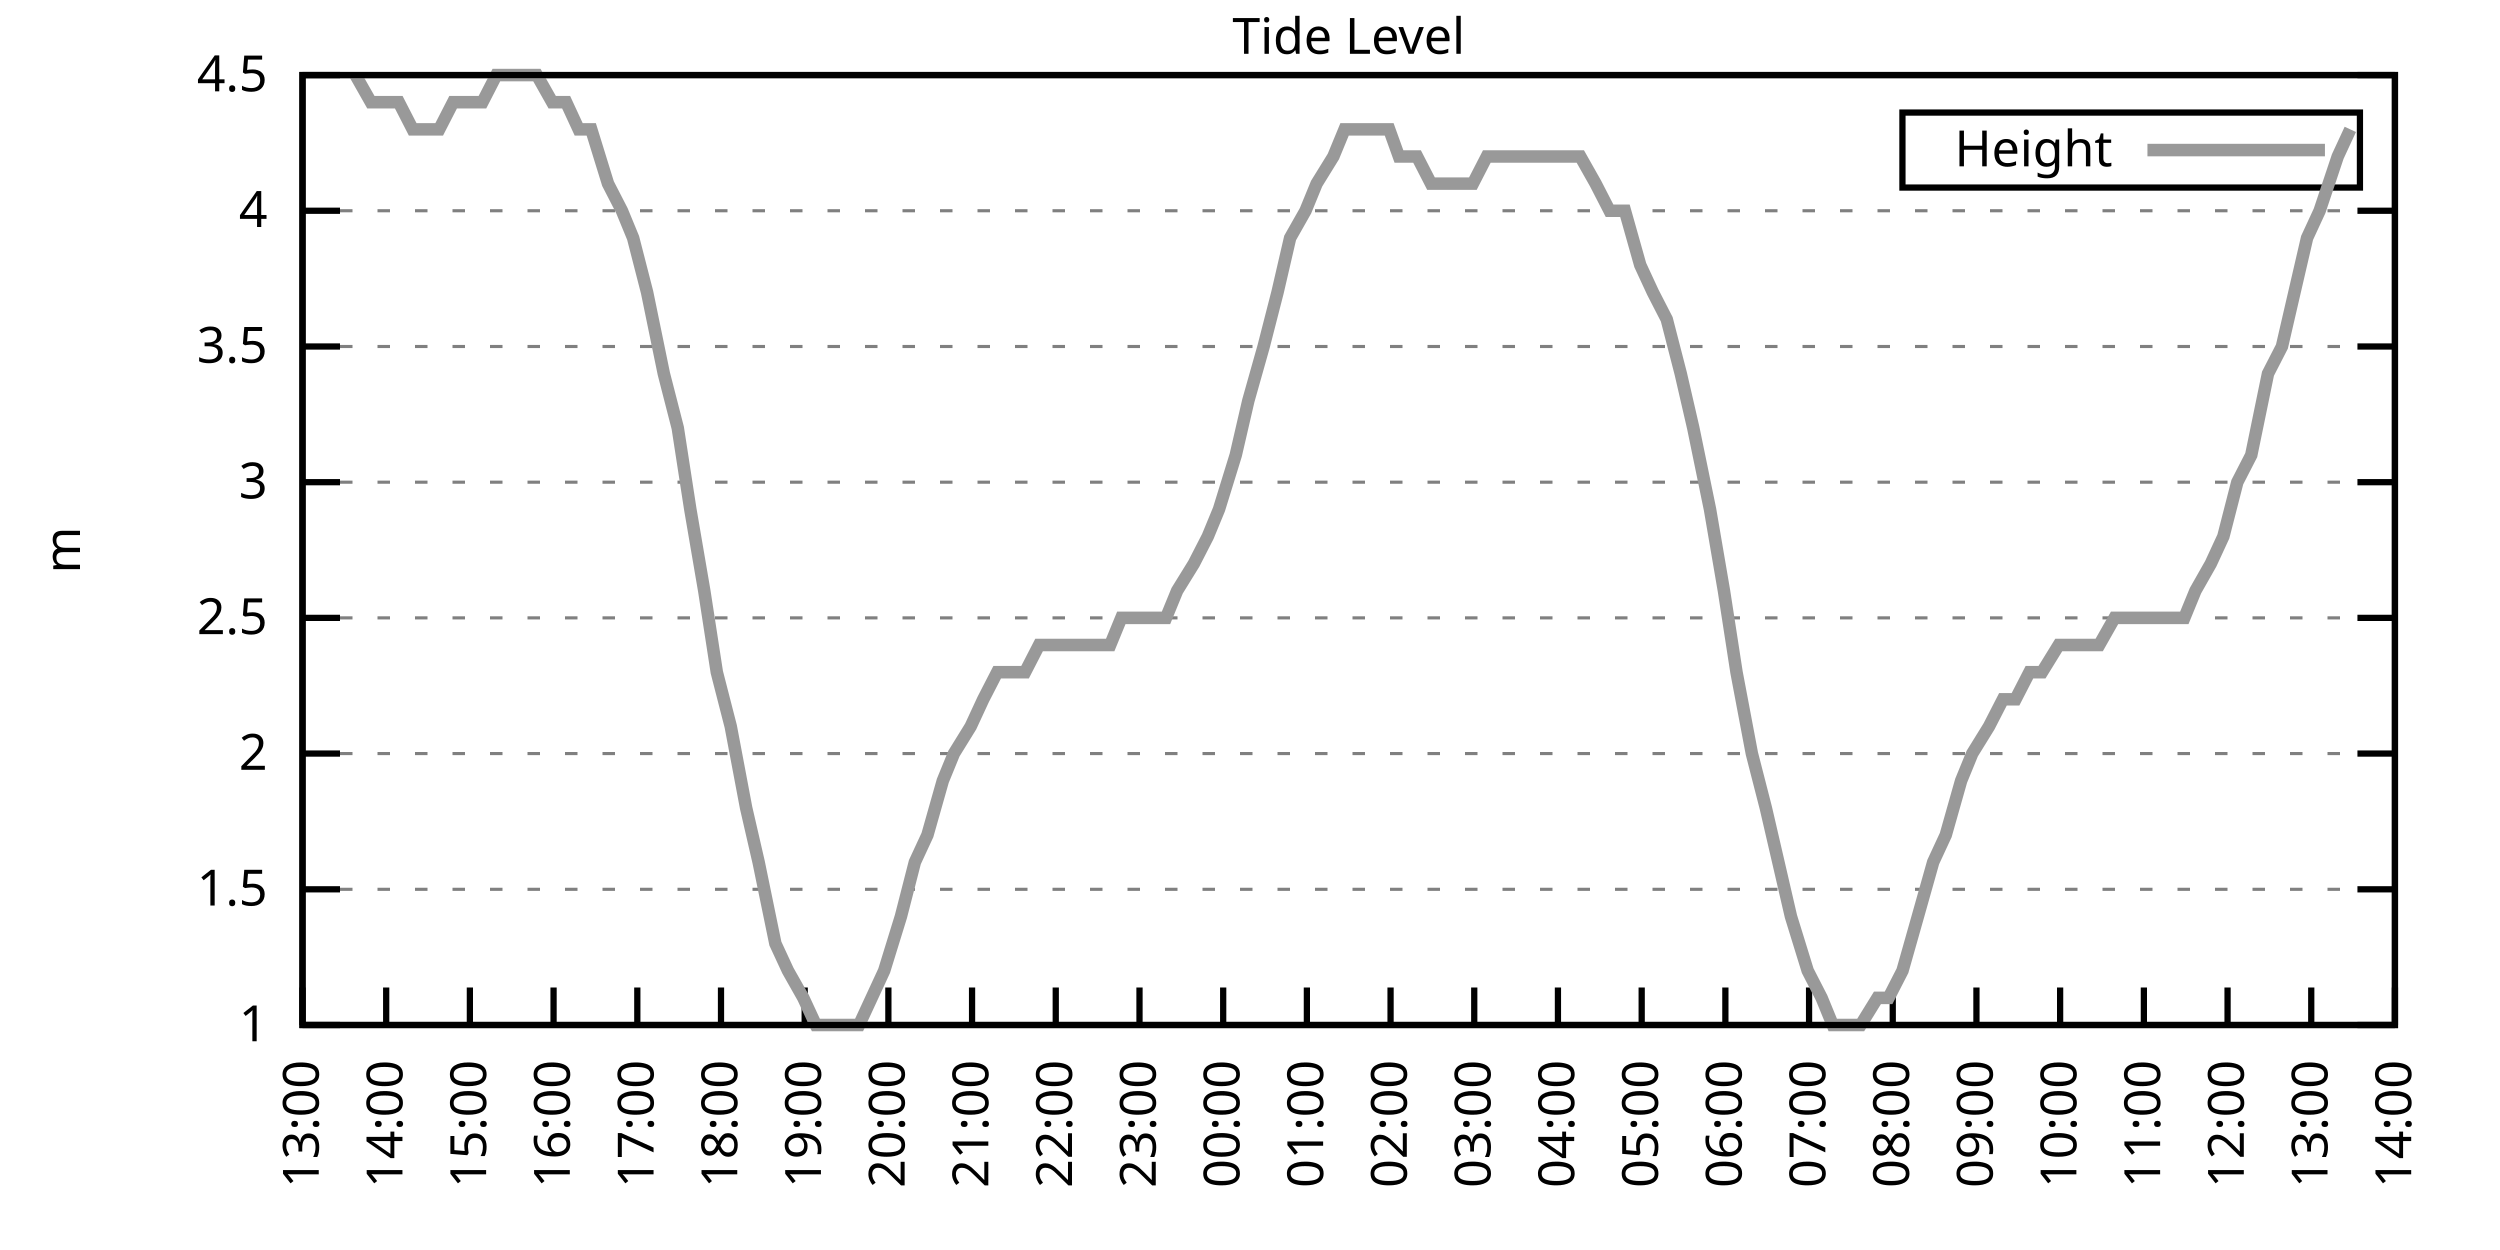
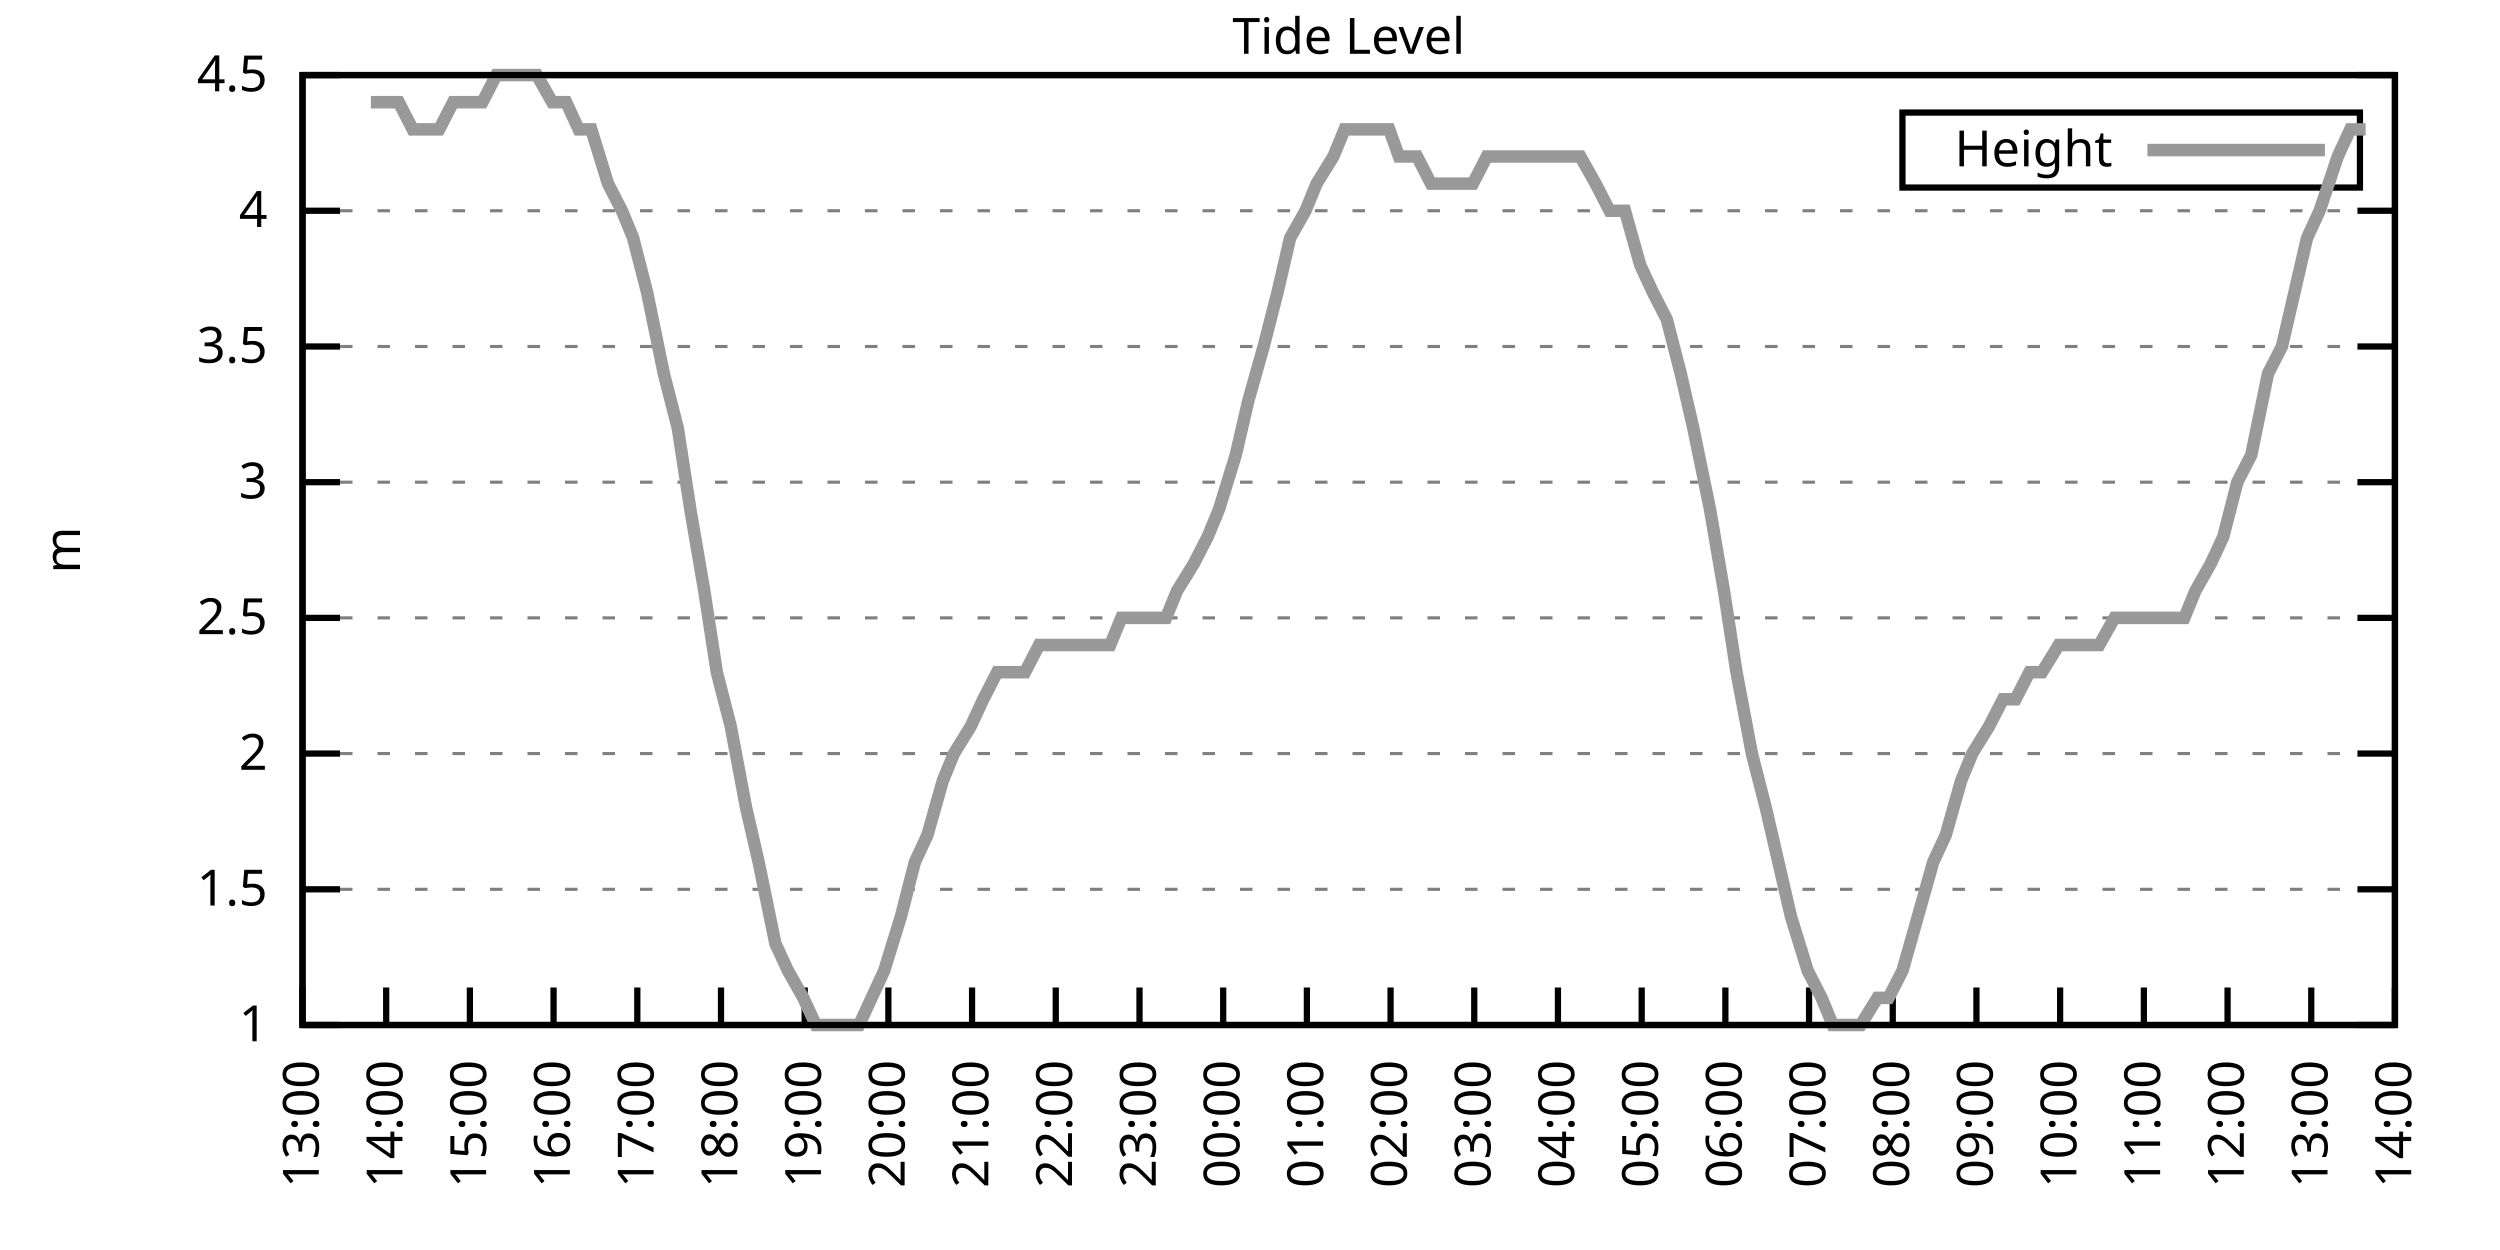
<svg xmlns="http://www.w3.org/2000/svg" xmlns:xlink="http://www.w3.org/1999/xlink" width="400" height="200" viewBox="0 0 400 200">
  <g id="gnuplot_canvas">
    <rect x="0" y="0" width="400" height="200" fill="none" />
    <defs>
      <circle id="gpDot" r="0.5" stroke-width="0.5" stroke="currentColor" />
      <path id="gpPt0" stroke-width="0.333" stroke="currentColor" d="M-1,0 h2 M0,-1 v2" />
      <path id="gpPt1" stroke-width="0.333" stroke="currentColor" d="M-1,-1 L1,1 M1,-1 L-1,1" />
      <path id="gpPt2" stroke-width="0.333" stroke="currentColor" d="M-1,0 L1,0 M0,-1 L0,1 M-1,-1 L1,1 M-1,1 L1,-1" />
      <rect id="gpPt3" stroke-width="0.333" stroke="currentColor" x="-1" y="-1" width="2" height="2" />
      <rect id="gpPt4" stroke-width="0.333" stroke="currentColor" fill="currentColor" x="-1" y="-1" width="2" height="2" />
      <circle id="gpPt5" stroke-width="0.333" stroke="currentColor" cx="0" cy="0" r="1" />
      <use xlink:href="#gpPt5" id="gpPt6" fill="currentColor" stroke="none" />
      <path id="gpPt7" stroke-width="0.333" stroke="currentColor" d="M0,-1.33 L-1.33,0.67 L1.33,0.67 z" />
      <use xlink:href="#gpPt7" id="gpPt8" fill="currentColor" stroke="none" />
      <use xlink:href="#gpPt7" id="gpPt9" stroke="currentColor" transform="rotate(180)" />
      <use xlink:href="#gpPt9" id="gpPt10" fill="currentColor" stroke="none" />
      <use xlink:href="#gpPt3" id="gpPt11" stroke="currentColor" transform="rotate(45)" />
      <use xlink:href="#gpPt11" id="gpPt12" fill="currentColor" stroke="none" />
      <path id="gpPt13" stroke-width="0.333" stroke="currentColor" d="M0,1.330 L1.265,0.411 L0.782,-1.067 L-0.782,-1.076 L-1.265,0.411 z" />
      <use xlink:href="#gpPt13" id="gpPt14" fill="currentColor" stroke="none" />
      <filter id="textbox" filterUnits="objectBoundingBox" x="0" y="0" height="1" width="1">
        <feFlood flood-color="white" flood-opacity="1" result="bgnd" />
        <feComposite in="SourceGraphic" in2="bgnd" operator="atop" />
      </filter>
      <filter id="greybox" filterUnits="objectBoundingBox" x="0" y="0" height="1" width="1">
        <feFlood flood-color="lightgrey" flood-opacity="1" result="grey" />
        <feComposite in="SourceGraphic" in2="grey" operator="atop" />
      </filter>
    </defs>
    <g fill="none" color="white" stroke="currentColor" stroke-width="1.00" stroke-linecap="butt" stroke-linejoin="miter">
</g>
    <g fill="none" color="black" stroke="currentColor" stroke-width="1.00" stroke-linecap="butt" stroke-linejoin="miter">
      <g stroke="none" shape-rendering="crispEdges">
        <polygon fill="rgb(255, 255, 255)" points="48.40,164.00 383.18,164.00 383.18,12.02 48.40,12.02 " />
      </g>
    </g>
    <g fill="none" color="black" stroke="currentColor" stroke-width="1.00" stroke-linecap="butt" stroke-linejoin="miter">
</g>
    <g fill="none" color="black" stroke="black" stroke-width="0.50" stroke-linecap="butt" stroke-linejoin="miter">
</g>
    <g fill="none" color="gray" stroke="currentColor" stroke-width="0.50" stroke-linecap="butt" stroke-linejoin="miter">
      <path stroke="gray" stroke-dasharray="2,4" class="gridline" d="M48.40,164.00 L383.19,164.00  " />
    </g>
    <g fill="none" color="gray" stroke="gray" stroke-width="1.00" stroke-linecap="butt" stroke-linejoin="miter">
</g>
    <g fill="none" color="black" stroke="currentColor" stroke-width="1.00" stroke-linecap="butt" stroke-linejoin="miter">
      <path stroke="black" d="M48.40,164.00 L54.40,164.00 M383.19,164.00 L377.19,164.00  " />
      <g transform="translate(42.80,166.60)" stroke="none" fill="black" font-family="Sans" font-size="8.00" text-anchor="end">
        <text>
          <tspan font-family="Sans"> 1</tspan>
        </text>
      </g>
    </g>
    <g fill="none" color="black" stroke="currentColor" stroke-width="1.00" stroke-linecap="butt" stroke-linejoin="miter">
</g>
    <g fill="none" color="black" stroke="black" stroke-width="0.50" stroke-linecap="butt" stroke-linejoin="miter">
</g>
    <g fill="none" color="gray" stroke="currentColor" stroke-width="0.50" stroke-linecap="butt" stroke-linejoin="miter">
      <path stroke="gray" stroke-dasharray="2,4" class="gridline" d="M48.40,142.29 L383.19,142.29  " />
    </g>
    <g fill="none" color="gray" stroke="gray" stroke-width="1.00" stroke-linecap="butt" stroke-linejoin="miter">
</g>
    <g fill="none" color="black" stroke="currentColor" stroke-width="1.00" stroke-linecap="butt" stroke-linejoin="miter">
      <path stroke="black" d="M48.40,142.29 L54.40,142.29 M383.19,142.29 L377.19,142.29  " />
      <g transform="translate(42.80,144.89)" stroke="none" fill="black" font-family="Sans" font-size="8.00" text-anchor="end">
        <text>
          <tspan font-family="Sans"> 1.5</tspan>
        </text>
      </g>
    </g>
    <g fill="none" color="black" stroke="currentColor" stroke-width="1.00" stroke-linecap="butt" stroke-linejoin="miter">
</g>
    <g fill="none" color="black" stroke="black" stroke-width="0.50" stroke-linecap="butt" stroke-linejoin="miter">
</g>
    <g fill="none" color="gray" stroke="currentColor" stroke-width="0.50" stroke-linecap="butt" stroke-linejoin="miter">
      <path stroke="gray" stroke-dasharray="2,4" class="gridline" d="M48.40,120.57 L383.19,120.57  " />
    </g>
    <g fill="none" color="gray" stroke="gray" stroke-width="1.00" stroke-linecap="butt" stroke-linejoin="miter">
</g>
    <g fill="none" color="black" stroke="currentColor" stroke-width="1.00" stroke-linecap="butt" stroke-linejoin="miter">
      <path stroke="black" d="M48.40,120.57 L54.40,120.57 M383.19,120.57 L377.19,120.57  " />
      <g transform="translate(42.80,123.17)" stroke="none" fill="black" font-family="Sans" font-size="8.00" text-anchor="end">
        <text>
          <tspan font-family="Sans"> 2</tspan>
        </text>
      </g>
    </g>
    <g fill="none" color="black" stroke="currentColor" stroke-width="1.00" stroke-linecap="butt" stroke-linejoin="miter">
</g>
    <g fill="none" color="black" stroke="black" stroke-width="0.50" stroke-linecap="butt" stroke-linejoin="miter">
</g>
    <g fill="none" color="gray" stroke="currentColor" stroke-width="0.50" stroke-linecap="butt" stroke-linejoin="miter">
      <path stroke="gray" stroke-dasharray="2,4" class="gridline" d="M48.40,98.86 L383.19,98.86  " />
    </g>
    <g fill="none" color="gray" stroke="gray" stroke-width="1.00" stroke-linecap="butt" stroke-linejoin="miter">
</g>
    <g fill="none" color="black" stroke="currentColor" stroke-width="1.00" stroke-linecap="butt" stroke-linejoin="miter">
      <path stroke="black" d="M48.40,98.86 L54.40,98.86 M383.19,98.86 L377.19,98.86  " />
      <g transform="translate(42.80,101.46)" stroke="none" fill="black" font-family="Sans" font-size="8.00" text-anchor="end">
        <text>
          <tspan font-family="Sans"> 2.5</tspan>
        </text>
      </g>
    </g>
    <g fill="none" color="black" stroke="currentColor" stroke-width="1.00" stroke-linecap="butt" stroke-linejoin="miter">
</g>
    <g fill="none" color="black" stroke="black" stroke-width="0.50" stroke-linecap="butt" stroke-linejoin="miter">
</g>
    <g fill="none" color="gray" stroke="currentColor" stroke-width="0.50" stroke-linecap="butt" stroke-linejoin="miter">
      <path stroke="gray" stroke-dasharray="2,4" class="gridline" d="M48.40,77.15 L383.19,77.15  " />
    </g>
    <g fill="none" color="gray" stroke="gray" stroke-width="1.00" stroke-linecap="butt" stroke-linejoin="miter">
</g>
    <g fill="none" color="black" stroke="currentColor" stroke-width="1.00" stroke-linecap="butt" stroke-linejoin="miter">
      <path stroke="black" d="M48.40,77.15 L54.40,77.15 M383.19,77.15 L377.19,77.15  " />
      <g transform="translate(42.80,79.75)" stroke="none" fill="black" font-family="Sans" font-size="8.00" text-anchor="end">
        <text>
          <tspan font-family="Sans"> 3</tspan>
        </text>
      </g>
    </g>
    <g fill="none" color="black" stroke="currentColor" stroke-width="1.00" stroke-linecap="butt" stroke-linejoin="miter">
</g>
    <g fill="none" color="black" stroke="black" stroke-width="0.50" stroke-linecap="butt" stroke-linejoin="miter">
</g>
    <g fill="none" color="gray" stroke="currentColor" stroke-width="0.50" stroke-linecap="butt" stroke-linejoin="miter">
      <path stroke="gray" stroke-dasharray="2,4" class="gridline" d="M48.40,55.44 L383.19,55.44  " />
    </g>
    <g fill="none" color="gray" stroke="gray" stroke-width="1.00" stroke-linecap="butt" stroke-linejoin="miter">
</g>
    <g fill="none" color="black" stroke="currentColor" stroke-width="1.00" stroke-linecap="butt" stroke-linejoin="miter">
      <path stroke="black" d="M48.40,55.44 L54.40,55.44 M383.19,55.44 L377.19,55.44  " />
      <g transform="translate(42.80,58.04)" stroke="none" fill="black" font-family="Sans" font-size="8.00" text-anchor="end">
        <text>
          <tspan font-family="Sans"> 3.5</tspan>
        </text>
      </g>
    </g>
    <g fill="none" color="black" stroke="currentColor" stroke-width="1.00" stroke-linecap="butt" stroke-linejoin="miter">
</g>
    <g fill="none" color="black" stroke="black" stroke-width="0.50" stroke-linecap="butt" stroke-linejoin="miter">
</g>
    <g fill="none" color="gray" stroke="currentColor" stroke-width="0.50" stroke-linecap="butt" stroke-linejoin="miter">
      <path stroke="gray" stroke-dasharray="2,4" class="gridline" d="M48.40,33.72 L383.19,33.72  " />
    </g>
    <g fill="none" color="gray" stroke="gray" stroke-width="1.00" stroke-linecap="butt" stroke-linejoin="miter">
</g>
    <g fill="none" color="black" stroke="currentColor" stroke-width="1.00" stroke-linecap="butt" stroke-linejoin="miter">
      <path stroke="black" d="M48.40,33.72 L54.40,33.72 M383.19,33.72 L377.19,33.72  " />
      <g transform="translate(42.80,36.32)" stroke="none" fill="black" font-family="Sans" font-size="8.00" text-anchor="end">
        <text>
          <tspan font-family="Sans"> 4</tspan>
        </text>
      </g>
    </g>
    <g fill="none" color="black" stroke="currentColor" stroke-width="1.00" stroke-linecap="butt" stroke-linejoin="miter">
</g>
    <g fill="none" color="black" stroke="black" stroke-width="0.50" stroke-linecap="butt" stroke-linejoin="miter">
</g>
    <g fill="none" color="gray" stroke="currentColor" stroke-width="0.50" stroke-linecap="butt" stroke-linejoin="miter">
      <path stroke="gray" stroke-dasharray="2,4" class="gridline" d="M48.40,12.01 L383.19,12.01  " />
    </g>
    <g fill="none" color="gray" stroke="gray" stroke-width="1.00" stroke-linecap="butt" stroke-linejoin="miter">
</g>
    <g fill="none" color="black" stroke="currentColor" stroke-width="1.00" stroke-linecap="butt" stroke-linejoin="miter">
      <path stroke="black" d="M48.40,12.01 L54.40,12.01 M383.19,12.01 L377.19,12.01  " />
      <g transform="translate(42.80,14.61)" stroke="none" fill="black" font-family="Sans" font-size="8.00" text-anchor="end">
        <text>
          <tspan font-family="Sans"> 4.5</tspan>
        </text>
      </g>
    </g>
    <g fill="none" color="black" stroke="currentColor" stroke-width="1.00" stroke-linecap="butt" stroke-linejoin="miter">
      <path stroke="black" d="M48.40,164.00 L48.40,158.00  " />
      <g transform="translate(51.00,169.60) rotate(270.00)" stroke="none" fill="black" font-family="Sans" font-size="8.00" text-anchor="end">
        <text>
          <tspan font-family="Sans">13:00</tspan>
        </text>
      </g>
    </g>
    <g fill="none" color="black" stroke="currentColor" stroke-width="1.00" stroke-linecap="butt" stroke-linejoin="miter">
      <path stroke="black" d="M61.79,164.00 L61.79,158.00  " />
      <g transform="translate(64.39,169.60) rotate(270.00)" stroke="none" fill="black" font-family="Sans" font-size="8.00" text-anchor="end">
        <text>
          <tspan font-family="Sans">14:00</tspan>
        </text>
      </g>
    </g>
    <g fill="none" color="black" stroke="currentColor" stroke-width="1.00" stroke-linecap="butt" stroke-linejoin="miter">
      <path stroke="black" d="M75.18,164.00 L75.18,158.00  " />
      <g transform="translate(77.78,169.60) rotate(270.00)" stroke="none" fill="black" font-family="Sans" font-size="8.00" text-anchor="end">
        <text>
          <tspan font-family="Sans">15:00</tspan>
        </text>
      </g>
    </g>
    <g fill="none" color="black" stroke="currentColor" stroke-width="1.00" stroke-linecap="butt" stroke-linejoin="miter">
      <path stroke="black" d="M88.57,164.00 L88.57,158.00  " />
      <g transform="translate(91.17,169.60) rotate(270.00)" stroke="none" fill="black" font-family="Sans" font-size="8.00" text-anchor="end">
        <text>
          <tspan font-family="Sans">16:00</tspan>
        </text>
      </g>
    </g>
    <g fill="none" color="black" stroke="currentColor" stroke-width="1.00" stroke-linecap="butt" stroke-linejoin="miter">
      <path stroke="black" d="M101.97,164.00 L101.97,158.00  " />
      <g transform="translate(104.57,169.60) rotate(270.00)" stroke="none" fill="black" font-family="Sans" font-size="8.00" text-anchor="end">
        <text>
          <tspan font-family="Sans">17:00</tspan>
        </text>
      </g>
    </g>
    <g fill="none" color="black" stroke="currentColor" stroke-width="1.00" stroke-linecap="butt" stroke-linejoin="miter">
      <path stroke="black" d="M115.36,164.00 L115.36,158.00  " />
      <g transform="translate(117.96,169.60) rotate(270.00)" stroke="none" fill="black" font-family="Sans" font-size="8.00" text-anchor="end">
        <text>
          <tspan font-family="Sans">18:00</tspan>
        </text>
      </g>
    </g>
    <g fill="none" color="black" stroke="currentColor" stroke-width="1.00" stroke-linecap="butt" stroke-linejoin="miter">
      <path stroke="black" d="M128.75,164.00 L128.75,158.00  " />
      <g transform="translate(131.35,169.60) rotate(270.00)" stroke="none" fill="black" font-family="Sans" font-size="8.00" text-anchor="end">
        <text>
          <tspan font-family="Sans">19:00</tspan>
        </text>
      </g>
    </g>
    <g fill="none" color="black" stroke="currentColor" stroke-width="1.00" stroke-linecap="butt" stroke-linejoin="miter">
      <path stroke="black" d="M142.14,164.00 L142.14,158.00  " />
      <g transform="translate(144.74,169.60) rotate(270.00)" stroke="none" fill="black" font-family="Sans" font-size="8.00" text-anchor="end">
        <text>
          <tspan font-family="Sans">20:00</tspan>
        </text>
      </g>
    </g>
    <g fill="none" color="black" stroke="currentColor" stroke-width="1.00" stroke-linecap="butt" stroke-linejoin="miter">
      <path stroke="black" d="M155.53,164.00 L155.53,158.00  " />
      <g transform="translate(158.13,169.60) rotate(270.00)" stroke="none" fill="black" font-family="Sans" font-size="8.00" text-anchor="end">
        <text>
          <tspan font-family="Sans">21:00</tspan>
        </text>
      </g>
    </g>
    <g fill="none" color="black" stroke="currentColor" stroke-width="1.00" stroke-linecap="butt" stroke-linejoin="miter">
      <path stroke="black" d="M168.92,164.00 L168.92,158.00  " />
      <g transform="translate(171.52,169.60) rotate(270.00)" stroke="none" fill="black" font-family="Sans" font-size="8.00" text-anchor="end">
        <text>
          <tspan font-family="Sans">22:00</tspan>
        </text>
      </g>
    </g>
    <g fill="none" color="black" stroke="currentColor" stroke-width="1.00" stroke-linecap="butt" stroke-linejoin="miter">
      <path stroke="black" d="M182.32,164.00 L182.32,158.00  " />
      <g transform="translate(184.92,169.60) rotate(270.00)" stroke="none" fill="black" font-family="Sans" font-size="8.00" text-anchor="end">
        <text>
          <tspan font-family="Sans">23:00</tspan>
        </text>
      </g>
    </g>
    <g fill="none" color="black" stroke="currentColor" stroke-width="1.00" stroke-linecap="butt" stroke-linejoin="miter">
      <path stroke="black" d="M195.71,164.00 L195.71,158.00  " />
      <g transform="translate(198.31,169.60) rotate(270.00)" stroke="none" fill="black" font-family="Sans" font-size="8.00" text-anchor="end">
        <text>
          <tspan font-family="Sans">00:00</tspan>
        </text>
      </g>
    </g>
    <g fill="none" color="black" stroke="currentColor" stroke-width="1.00" stroke-linecap="butt" stroke-linejoin="miter">
      <path stroke="black" d="M209.10,164.00 L209.10,158.00  " />
      <g transform="translate(211.70,169.60) rotate(270.00)" stroke="none" fill="black" font-family="Sans" font-size="8.00" text-anchor="end">
        <text>
          <tspan font-family="Sans">01:00</tspan>
        </text>
      </g>
    </g>
    <g fill="none" color="black" stroke="currentColor" stroke-width="1.00" stroke-linecap="butt" stroke-linejoin="miter">
      <path stroke="black" d="M222.49,164.00 L222.49,158.00  " />
      <g transform="translate(225.09,169.60) rotate(270.00)" stroke="none" fill="black" font-family="Sans" font-size="8.00" text-anchor="end">
        <text>
          <tspan font-family="Sans">02:00</tspan>
        </text>
      </g>
    </g>
    <g fill="none" color="black" stroke="currentColor" stroke-width="1.00" stroke-linecap="butt" stroke-linejoin="miter">
      <path stroke="black" d="M235.88,164.00 L235.88,158.00  " />
      <g transform="translate(238.48,169.60) rotate(270.00)" stroke="none" fill="black" font-family="Sans" font-size="8.00" text-anchor="end">
        <text>
          <tspan font-family="Sans">03:00</tspan>
        </text>
      </g>
    </g>
    <g fill="none" color="black" stroke="currentColor" stroke-width="1.00" stroke-linecap="butt" stroke-linejoin="miter">
      <path stroke="black" d="M249.27,164.00 L249.27,158.00  " />
      <g transform="translate(251.87,169.60) rotate(270.00)" stroke="none" fill="black" font-family="Sans" font-size="8.00" text-anchor="end">
        <text>
          <tspan font-family="Sans">04:00</tspan>
        </text>
      </g>
    </g>
    <g fill="none" color="black" stroke="currentColor" stroke-width="1.00" stroke-linecap="butt" stroke-linejoin="miter">
      <path stroke="black" d="M262.67,164.00 L262.67,158.00  " />
      <g transform="translate(265.27,169.60) rotate(270.00)" stroke="none" fill="black" font-family="Sans" font-size="8.00" text-anchor="end">
        <text>
          <tspan font-family="Sans">05:00</tspan>
        </text>
      </g>
    </g>
    <g fill="none" color="black" stroke="currentColor" stroke-width="1.00" stroke-linecap="butt" stroke-linejoin="miter">
      <path stroke="black" d="M276.06,164.00 L276.06,158.00  " />
      <g transform="translate(278.66,169.60) rotate(270.00)" stroke="none" fill="black" font-family="Sans" font-size="8.00" text-anchor="end">
        <text>
          <tspan font-family="Sans">06:00</tspan>
        </text>
      </g>
    </g>
    <g fill="none" color="black" stroke="currentColor" stroke-width="1.00" stroke-linecap="butt" stroke-linejoin="miter">
      <path stroke="black" d="M289.45,164.00 L289.45,158.00  " />
      <g transform="translate(292.05,169.60) rotate(270.00)" stroke="none" fill="black" font-family="Sans" font-size="8.00" text-anchor="end">
        <text>
          <tspan font-family="Sans">07:00</tspan>
        </text>
      </g>
    </g>
    <g fill="none" color="black" stroke="currentColor" stroke-width="1.00" stroke-linecap="butt" stroke-linejoin="miter">
      <path stroke="black" d="M302.84,164.00 L302.84,158.00  " />
      <g transform="translate(305.44,169.60) rotate(270.00)" stroke="none" fill="black" font-family="Sans" font-size="8.00" text-anchor="end">
        <text>
          <tspan font-family="Sans">08:00</tspan>
        </text>
      </g>
    </g>
    <g fill="none" color="black" stroke="currentColor" stroke-width="1.00" stroke-linecap="butt" stroke-linejoin="miter">
      <path stroke="black" d="M316.23,164.00 L316.23,158.00  " />
      <g transform="translate(318.83,169.60) rotate(270.00)" stroke="none" fill="black" font-family="Sans" font-size="8.00" text-anchor="end">
        <text>
          <tspan font-family="Sans">09:00</tspan>
        </text>
      </g>
    </g>
    <g fill="none" color="black" stroke="currentColor" stroke-width="1.00" stroke-linecap="butt" stroke-linejoin="miter">
      <path stroke="black" d="M329.62,164.00 L329.62,158.00  " />
      <g transform="translate(332.22,169.60) rotate(270.00)" stroke="none" fill="black" font-family="Sans" font-size="8.00" text-anchor="end">
        <text>
          <tspan font-family="Sans">10:00</tspan>
        </text>
      </g>
    </g>
    <g fill="none" color="black" stroke="currentColor" stroke-width="1.00" stroke-linecap="butt" stroke-linejoin="miter">
      <path stroke="black" d="M343.02,164.00 L343.02,158.00  " />
      <g transform="translate(345.62,169.60) rotate(270.00)" stroke="none" fill="black" font-family="Sans" font-size="8.00" text-anchor="end">
        <text>
          <tspan font-family="Sans">11:00</tspan>
        </text>
      </g>
    </g>
    <g fill="none" color="black" stroke="currentColor" stroke-width="1.00" stroke-linecap="butt" stroke-linejoin="miter">
      <path stroke="black" d="M356.41,164.00 L356.41,158.00  " />
      <g transform="translate(359.01,169.60) rotate(270.00)" stroke="none" fill="black" font-family="Sans" font-size="8.00" text-anchor="end">
        <text>
          <tspan font-family="Sans">12:00</tspan>
        </text>
      </g>
    </g>
    <g fill="none" color="black" stroke="currentColor" stroke-width="1.00" stroke-linecap="butt" stroke-linejoin="miter">
      <path stroke="black" d="M369.80,164.00 L369.80,158.00  " />
      <g transform="translate(372.40,169.60) rotate(270.00)" stroke="none" fill="black" font-family="Sans" font-size="8.00" text-anchor="end">
        <text>
          <tspan font-family="Sans">13:00</tspan>
        </text>
      </g>
    </g>
    <g fill="none" color="black" stroke="currentColor" stroke-width="1.00" stroke-linecap="butt" stroke-linejoin="miter">
      <path stroke="black" d="M383.19,164.00 L383.19,158.00  " />
      <g transform="translate(385.79,169.60) rotate(270.00)" stroke="none" fill="black" font-family="Sans" font-size="8.00" text-anchor="end">
        <text>
          <tspan font-family="Sans">14:00</tspan>
        </text>
      </g>
    </g>
    <g fill="none" color="black" stroke="currentColor" stroke-width="1.00" stroke-linecap="butt" stroke-linejoin="miter">
</g>
    <g fill="none" color="black" stroke="currentColor" stroke-width="1.00" stroke-linecap="butt" stroke-linejoin="miter">
      <path stroke="black" d="M48.40,12.01 L48.40,164.00 L383.19,164.00 L383.19,12.01 L48.40,12.01 Z  " />
    </g>
    <g fill="none" color="black" stroke="currentColor" stroke-width="1.00" stroke-linecap="butt" stroke-linejoin="miter">
</g>
    <g fill="none" color="black" stroke="currentColor" stroke-width="1.00" stroke-linecap="butt" stroke-linejoin="miter">
      <path stroke="black" d="M304.39,30.01 L304.39,18.01 L377.59,18.01 L377.59,30.01 L304.39,30.01 Z  " />
    </g>
    <g id="Tide_level_plot_1">
      <g fill="none" color="white" stroke="black" stroke-width="2.00" stroke-linecap="butt" stroke-linejoin="miter">
</g>
      <g fill="none" color="black" stroke="currentColor" stroke-width="2.00" stroke-linecap="butt" stroke-linejoin="miter">
        <g transform="translate(337.99,26.61)" stroke="none" fill="black" font-family="Sans" font-size="8.00" text-anchor="end">
          <text>
            <tspan font-family="Sans">Height</tspan>
          </text>
        </g>
      </g>
      <g fill="none" color="black" stroke="currentColor" stroke-width="2.00" stroke-linecap="butt" stroke-linejoin="miter">
-         <path stroke="rgb(153, 153, 153)" d="M343.59,24.01 L371.99,24.01 M56.88,12.01 L59.34,16.35 L60.90,16.35 L63.80,16.35 L66.03,20.70 L68.04,20.70   L70.27,20.70 L72.50,16.35 L74.74,16.35 L77.19,16.35 L79.42,12.01 L81.21,12.01 L83.89,12.01 L85.90,12.01   L88.35,16.35 L90.58,16.35 L92.59,20.70 L94.60,20.70 L97.28,29.38 L99.51,33.72 L101.30,38.07 L103.53,46.75   L106.21,59.78 L108.44,68.46 L110.45,81.49 L112.68,94.52 L114.69,107.55 L116.92,116.23 L119.38,129.26 L121.38,137.94   L124.06,150.97 L126.07,155.31 L128.53,159.66 L130.54,164.00 L132.99,164.00 L135.00,164.00 L137.45,164.00 L139.46,159.66   L141.47,155.31 L144.15,146.63 L146.38,137.94 L148.39,133.60 L150.85,124.92 L152.63,120.57 L155.31,116.23 L157.32,111.89   L159.55,107.55 L162.01,107.55 L164.01,107.55 L166.25,103.20 L168.48,103.20 L170.71,103.20 L172.72,103.20 L175.17,103.20   L177.63,103.20 L179.41,98.86 L181.87,98.86 L184.32,98.86 L186.56,98.86 L188.34,94.52 L191.02,90.18 L193.25,85.83   L195.04,81.49 L197.72,72.81 L199.73,64.12 L202.18,55.44 L204.41,46.75 L206.42,38.07 L208.88,33.72 L210.66,29.38   L213.34,25.04 L215.13,20.70 L217.13,20.70 L219.81,20.70 L222.27,20.70 L223.83,25.04 L226.73,25.04 L228.96,29.38   L230.97,29.38 L233.43,29.38 L235.66,29.38 L237.89,25.04 L239.90,25.04 L242.36,25.04 L244.14,25.04 L246.82,25.04   L248.60,25.04 L251.06,25.04 L252.85,25.04 L255.30,29.38 L257.53,33.72 L259.99,33.72 L262.44,42.41 L264.45,46.75   L266.68,51.09 L268.92,59.78 L270.92,68.46 L273.60,81.49 L275.83,94.52 L277.84,107.55 L280.30,120.57 L282.53,129.26   L284.54,137.94 L286.55,146.63 L289.23,155.31 L291.46,159.66 L293.24,164.00 L295.48,164.00 L297.71,164.00 L300.39,159.66   L302.17,159.66 L304.40,155.31 L306.86,146.63 L309.31,137.94 L311.32,133.60 L313.78,124.92 L315.56,120.57 L318.24,116.23   L320.47,111.89 L322.48,111.89 L324.71,107.55 L326.72,107.55 L329.40,103.20 L331.41,103.20 L333.42,103.20 L335.87,103.20   L338.33,98.86 L340.11,98.86 L342.57,98.86 L344.80,98.86 L347.26,98.86 L349.49,98.86 L351.27,94.52 L353.73,90.18   L355.74,85.83 L357.97,77.15 L360.20,72.81 L362.88,59.78 L365.11,55.44 L367.12,46.75 L369.13,38.07 L371.14,33.72   L374.04,25.04 L376.05,20.70  " />
+         <path stroke="rgb(153, 153, 153)" d="M343.59,24.01 L371.99,24.01 M59.34,16.35 L60.90,16.35 L63.80,16.35 L66.03,20.70 L68.04,20.70 L70.27,20.70   L72.50,16.35 L74.74,16.35 L77.19,16.35 L79.42,12.01 L81.21,12.01 L83.89,12.01 L85.90,12.01 L88.35,16.35   L90.58,16.35 L92.59,20.70 L94.60,20.70 L97.28,29.38 L99.51,33.72 L101.30,38.07 L103.53,46.75 L106.21,59.78   L108.44,68.46 L110.45,81.49 L112.68,94.52 L114.69,107.55 L116.92,116.23 L119.38,129.26 L121.38,137.94 L124.06,150.97   L126.07,155.31 L128.53,159.66 L130.54,164.00 L132.99,164.00 L135.00,164.00 L137.45,164.00 L139.46,159.66 L141.47,155.31   L144.15,146.63 L146.38,137.94 L148.39,133.60 L150.85,124.92 L152.63,120.57 L155.31,116.23 L157.32,111.89 L159.55,107.55   L162.01,107.55 L164.01,107.55 L166.25,103.20 L168.48,103.20 L170.71,103.20 L172.72,103.20 L175.17,103.20 L177.63,103.20   L179.41,98.86 L181.87,98.86 L184.32,98.86 L186.56,98.86 L188.34,94.52 L191.02,90.18 L193.25,85.83 L195.04,81.49   L197.72,72.81 L199.73,64.12 L202.18,55.44 L204.41,46.75 L206.42,38.07 L208.88,33.72 L210.66,29.38 L213.34,25.04   L215.13,20.70 L217.13,20.70 L219.81,20.70 L222.27,20.70 L223.83,25.04 L226.73,25.04 L228.96,29.38 L230.97,29.38   L233.43,29.38 L235.66,29.38 L237.89,25.04 L239.90,25.04 L242.36,25.04 L244.14,25.04 L246.82,25.04 L248.60,25.04   L251.06,25.04 L252.85,25.04 L255.30,29.38 L257.53,33.72 L259.99,33.72 L262.44,42.41 L264.45,46.75 L266.68,51.09   L268.92,59.78 L270.92,68.46 L273.60,81.49 L275.83,94.52 L277.84,107.55 L280.30,120.57 L282.53,129.26 L284.54,137.94   L286.55,146.63 L289.23,155.31 L291.46,159.66 L293.24,164.00 L295.48,164.00 L297.71,164.00 L300.39,159.66 L302.17,159.66   L304.40,155.31 L306.86,146.63 L309.31,137.94 L311.32,133.60 L313.78,124.92 L315.56,120.57 L318.24,116.23 L320.47,111.89   L322.48,111.89 L324.71,107.55 L326.72,107.55 L329.40,103.20 L331.41,103.20 L333.42,103.20 L335.87,103.20 L338.33,98.86   L340.11,98.86 L342.57,98.86 L344.80,98.86 L347.26,98.86 L349.49,98.86 L351.27,94.52 L353.73,90.18 L355.74,85.83   L357.97,77.15 L360.20,72.81 L362.88,59.78 L365.11,55.44 L367.12,46.75 L369.13,38.07 L371.14,33.72 L374.04,25.04   L376.05,20.70 L378.50,20.70  " />
      </g>
    </g>
    <g fill="none" color="black" stroke="currentColor" stroke-width="2.00" stroke-linecap="butt" stroke-linejoin="miter">
</g>
    <g fill="none" color="black" stroke="black" stroke-width="1.00" stroke-linecap="butt" stroke-linejoin="miter">
</g>
    <g fill="none" color="black" stroke="currentColor" stroke-width="1.00" stroke-linecap="butt" stroke-linejoin="miter">
      <path stroke="black" d="M48.40,12.01 L48.40,164.00 L383.19,164.00 L383.19,12.01 L48.40,12.01 Z  " />
      <g transform="translate(12.80,88.01) rotate(270.00)" stroke="none" fill="black" font-family="Sans" font-size="8.00" text-anchor="middle">
        <text>
          <tspan font-family="Sans">m</tspan>
        </text>
      </g>
    </g>
    <g fill="none" color="black" stroke="currentColor" stroke-width="1.00" stroke-linecap="butt" stroke-linejoin="miter">
</g>
    <g fill="none" color="black" stroke="currentColor" stroke-width="1.00" stroke-linecap="butt" stroke-linejoin="miter">
      <g transform="translate(215.79,8.61)" stroke="none" fill="black" font-family="Sans" font-size="8.00" text-anchor="middle">
        <text>
          <tspan font-family="Sans">Tide Level</tspan>
        </text>
      </g>
    </g>
    <g fill="none" color="black" stroke="currentColor" stroke-width="1.00" stroke-linecap="butt" stroke-linejoin="miter">
</g>
  </g>
</svg>
